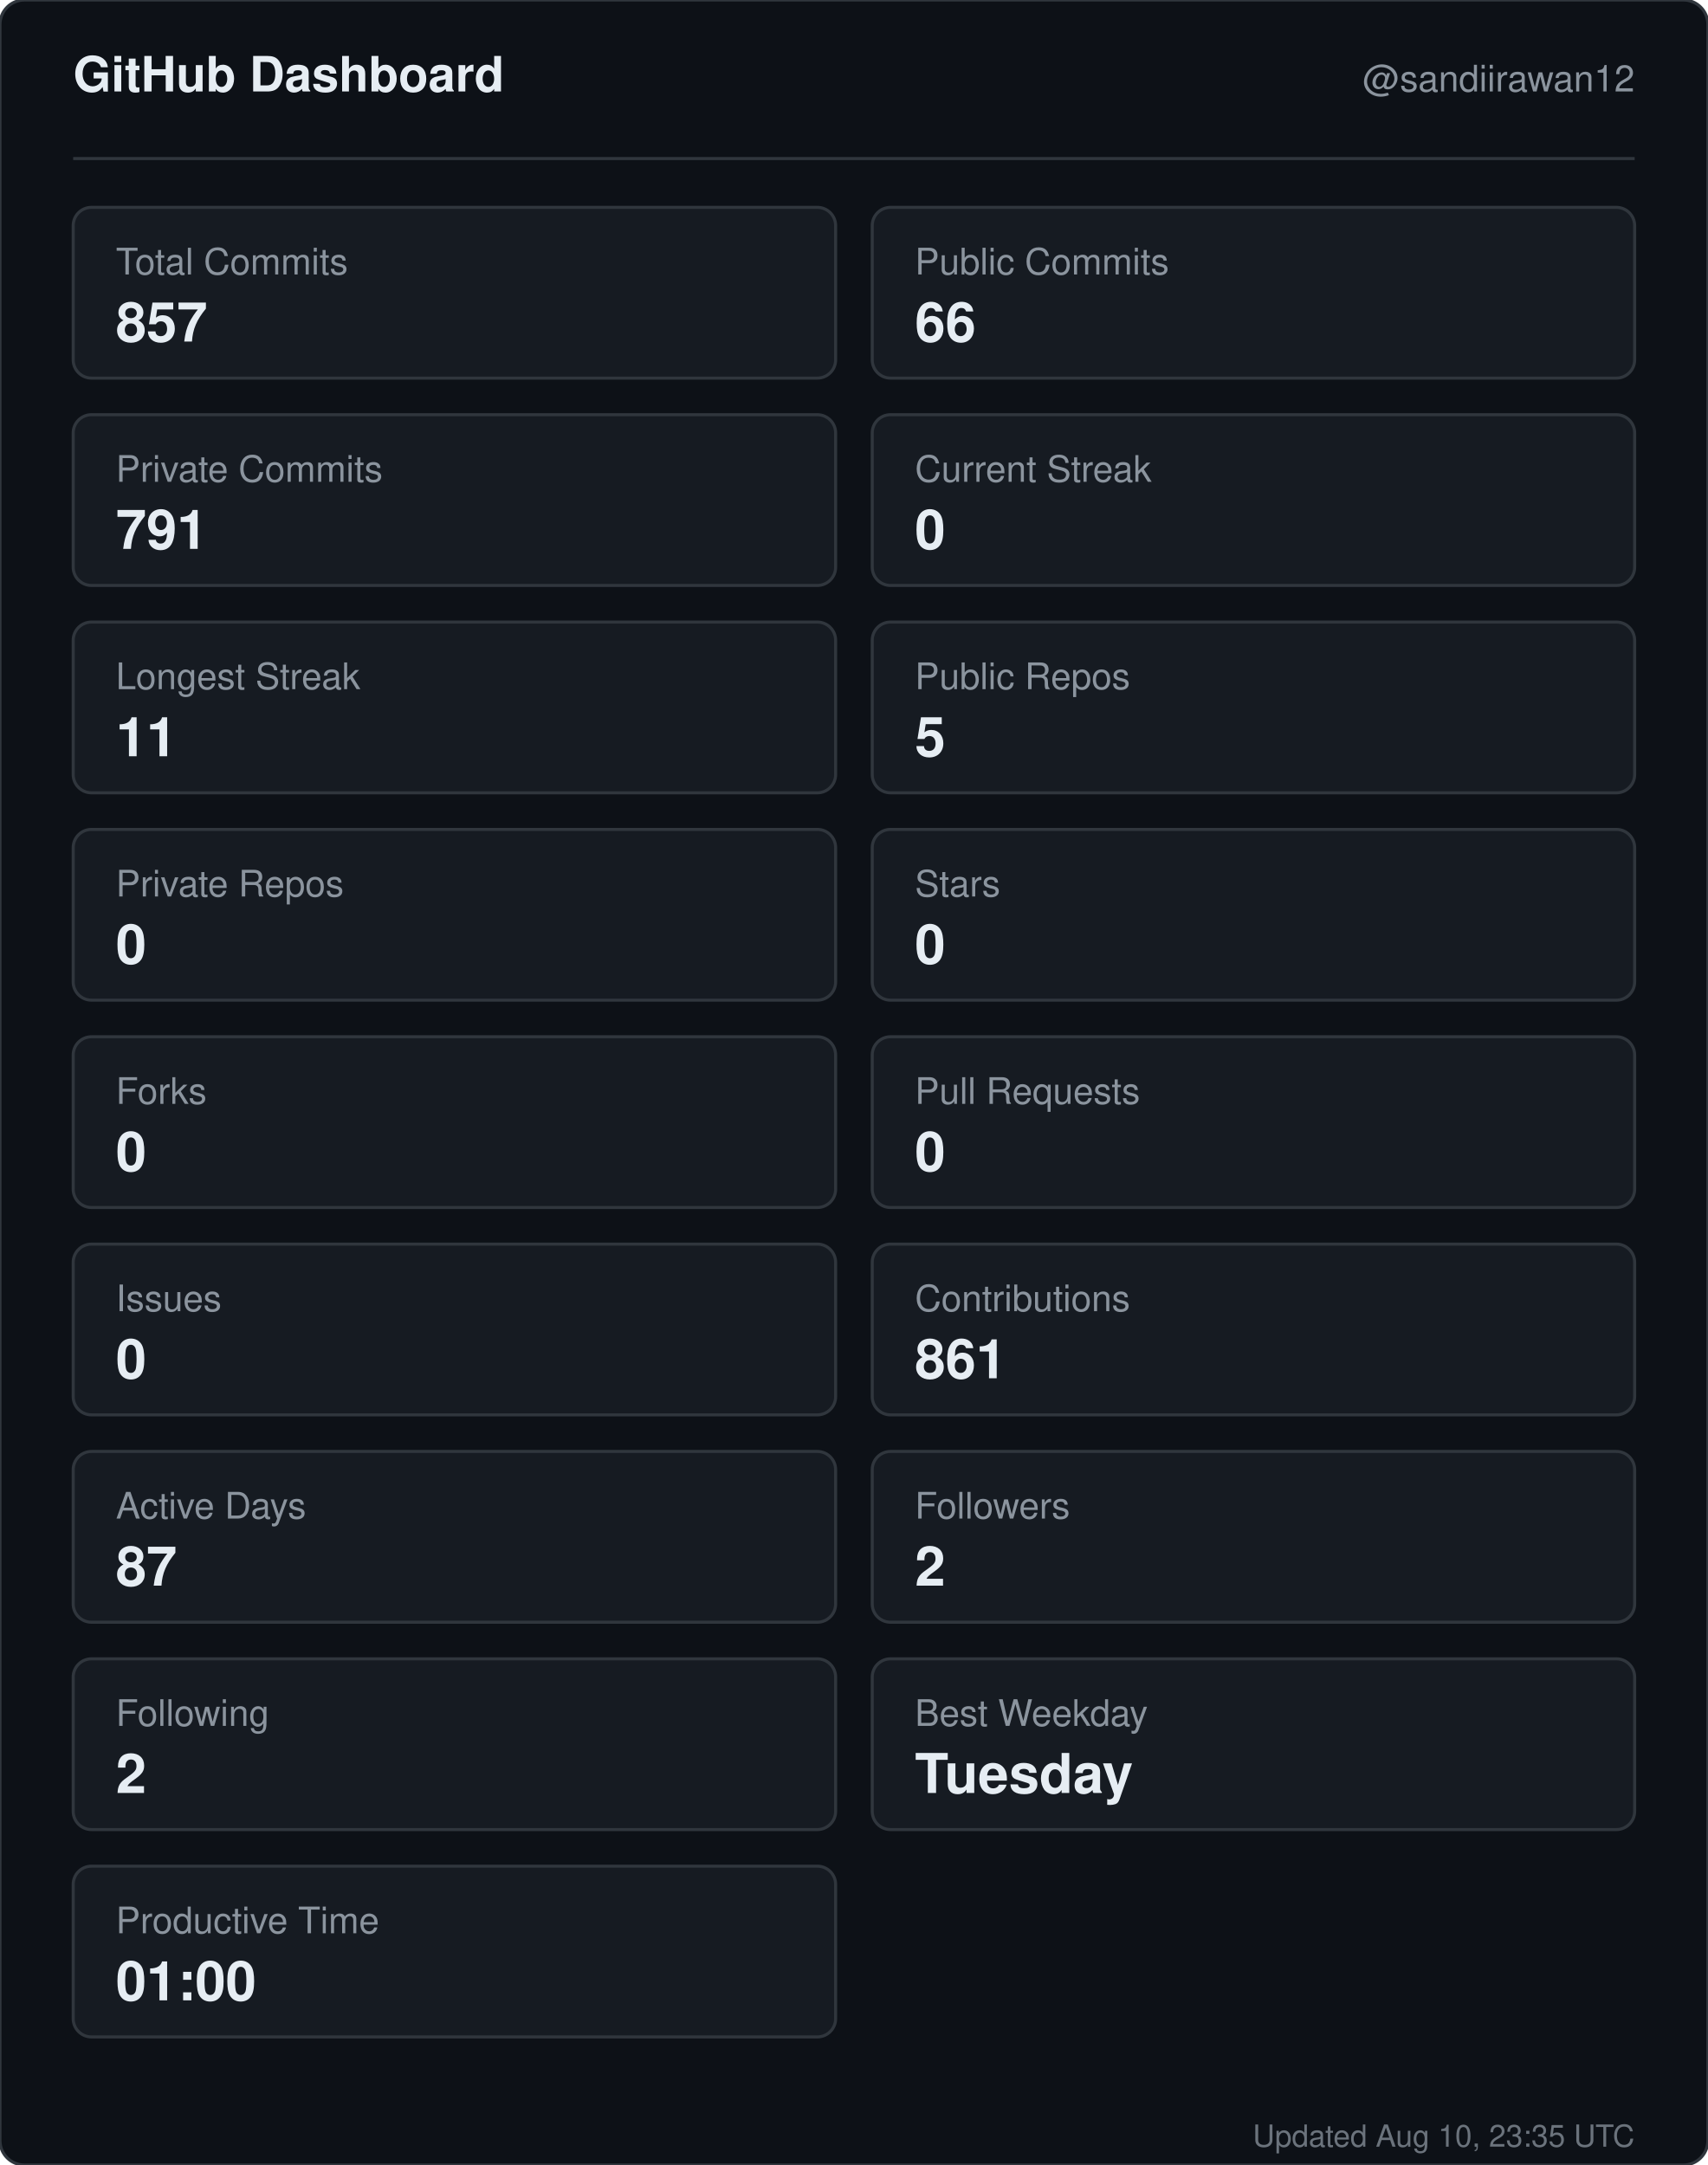
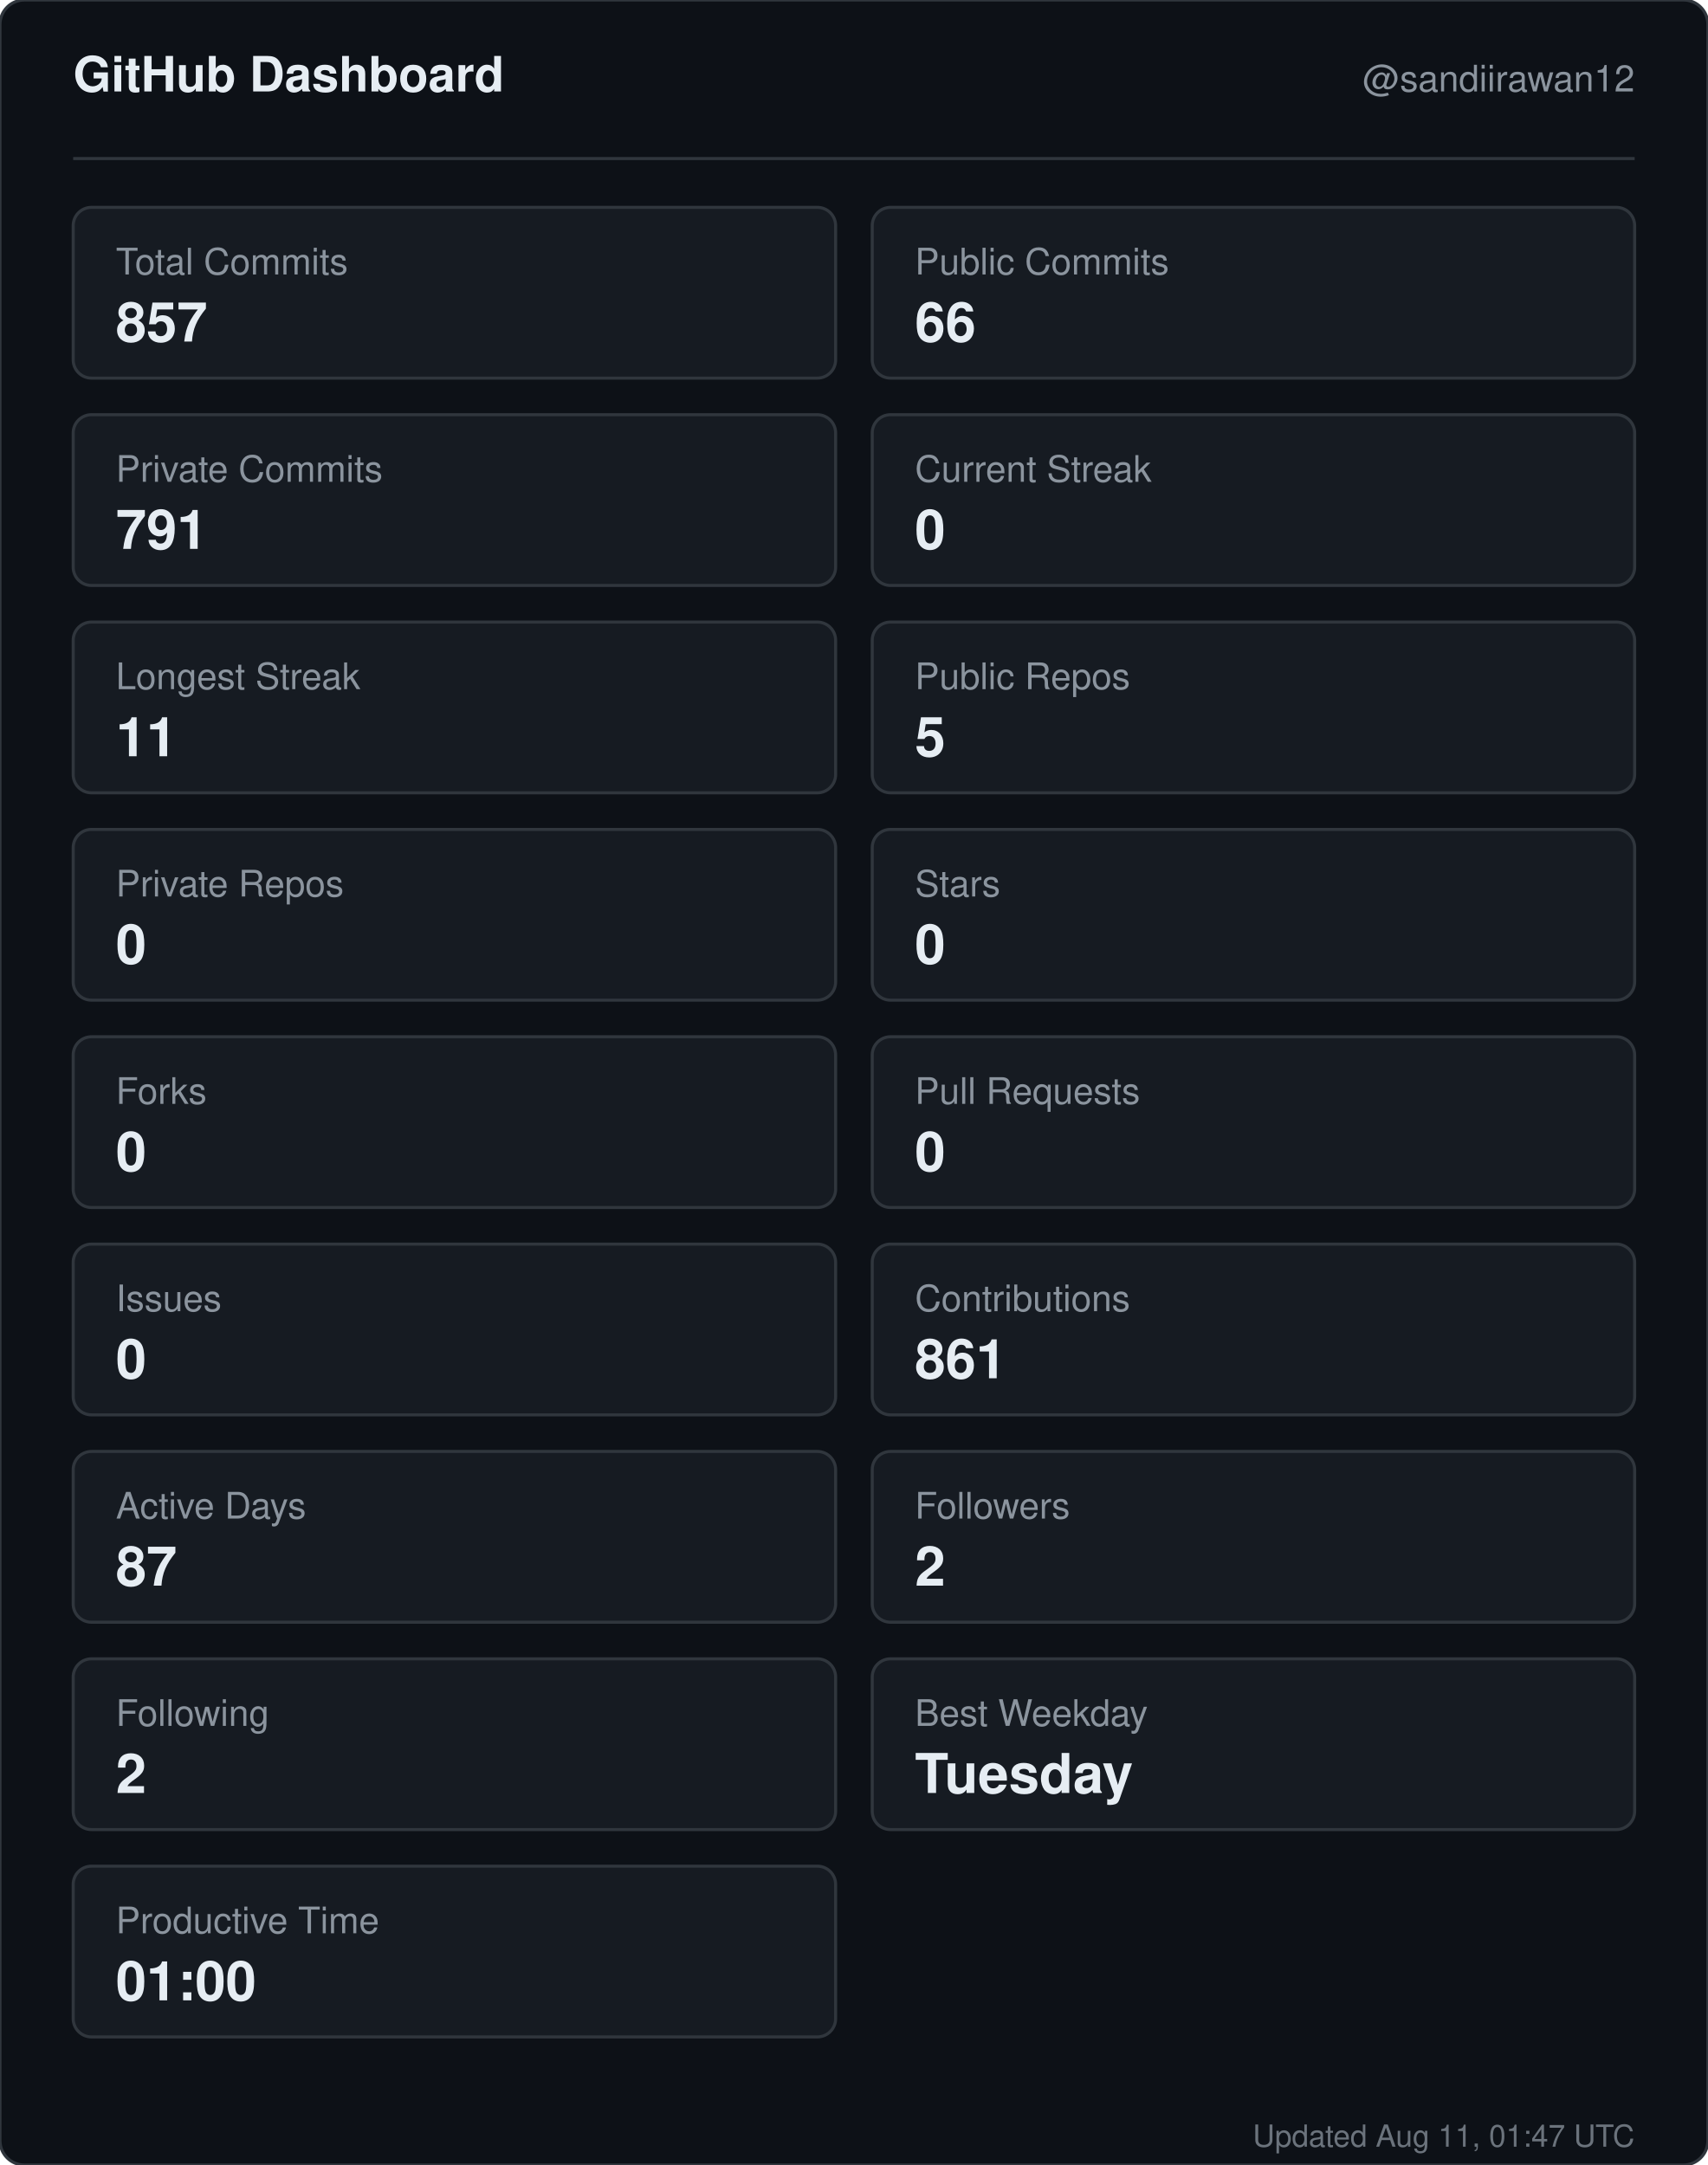
<svg xmlns="http://www.w3.org/2000/svg" width="560" height="710" viewBox="0 0 560 710" role="img" aria-label="GitHub dashboard for sandiirawan12">
  <rect width="560" height="710" rx="8" fill="#0d1117" stroke="#30363d" />
  <g font-family="-apple-system, BlinkMacSystemFont, Segoe UI, Helvetica, Arial, sans-serif">
    <text x="24" y="30" fill="#e6edf3" font-size="16" font-weight="700">GitHub Dashboard</text>
    <text x="536" y="30" fill="#8b949e" font-size="12" text-anchor="end">@sandiirawan12</text>
    <line x1="24" y1="52" x2="536" y2="52" stroke="#30363d" />
    <rect x="24" y="68" width="250" height="56" rx="6" fill="#161b22" stroke="#30363d" />
    <text x="38" y="90" fill="#8b949e" font-size="12">Total Commits</text>
    <text x="38" y="112" fill="#e6edf3" font-size="18" font-weight="700">857</text>
    <rect x="286" y="68" width="250" height="56" rx="6" fill="#161b22" stroke="#30363d" />
    <text x="300" y="90" fill="#8b949e" font-size="12">Public Commits</text>
    <text x="300" y="112" fill="#e6edf3" font-size="18" font-weight="700">66</text>
    <rect x="24" y="136" width="250" height="56" rx="6" fill="#161b22" stroke="#30363d" />
    <text x="38" y="158" fill="#8b949e" font-size="12">Private Commits</text>
    <text x="38" y="180" fill="#e6edf3" font-size="18" font-weight="700">791</text>
    <rect x="286" y="136" width="250" height="56" rx="6" fill="#161b22" stroke="#30363d" />
    <text x="300" y="158" fill="#8b949e" font-size="12">Current Streak</text>
    <text x="300" y="180" fill="#e6edf3" font-size="18" font-weight="700">0</text>
    <rect x="24" y="204" width="250" height="56" rx="6" fill="#161b22" stroke="#30363d" />
    <text x="38" y="226" fill="#8b949e" font-size="12">Longest Streak</text>
    <text x="38" y="248" fill="#e6edf3" font-size="18" font-weight="700">11</text>
    <rect x="286" y="204" width="250" height="56" rx="6" fill="#161b22" stroke="#30363d" />
    <text x="300" y="226" fill="#8b949e" font-size="12">Public Repos</text>
    <text x="300" y="248" fill="#e6edf3" font-size="18" font-weight="700">5</text>
    <rect x="24" y="272" width="250" height="56" rx="6" fill="#161b22" stroke="#30363d" />
    <text x="38" y="294" fill="#8b949e" font-size="12">Private Repos</text>
    <text x="38" y="316" fill="#e6edf3" font-size="18" font-weight="700">0</text>
    <rect x="286" y="272" width="250" height="56" rx="6" fill="#161b22" stroke="#30363d" />
    <text x="300" y="294" fill="#8b949e" font-size="12">Stars</text>
    <text x="300" y="316" fill="#e6edf3" font-size="18" font-weight="700">0</text>
    <rect x="24" y="340" width="250" height="56" rx="6" fill="#161b22" stroke="#30363d" />
    <text x="38" y="362" fill="#8b949e" font-size="12">Forks</text>
    <text x="38" y="384" fill="#e6edf3" font-size="18" font-weight="700">0</text>
    <rect x="286" y="340" width="250" height="56" rx="6" fill="#161b22" stroke="#30363d" />
    <text x="300" y="362" fill="#8b949e" font-size="12">Pull Requests</text>
    <text x="300" y="384" fill="#e6edf3" font-size="18" font-weight="700">0</text>
    <rect x="24" y="408" width="250" height="56" rx="6" fill="#161b22" stroke="#30363d" />
    <text x="38" y="430" fill="#8b949e" font-size="12">Issues</text>
    <text x="38" y="452" fill="#e6edf3" font-size="18" font-weight="700">0</text>
    <rect x="286" y="408" width="250" height="56" rx="6" fill="#161b22" stroke="#30363d" />
    <text x="300" y="430" fill="#8b949e" font-size="12">Contributions</text>
    <text x="300" y="452" fill="#e6edf3" font-size="18" font-weight="700">861</text>
    <rect x="24" y="476" width="250" height="56" rx="6" fill="#161b22" stroke="#30363d" />
    <text x="38" y="498" fill="#8b949e" font-size="12">Active Days</text>
    <text x="38" y="520" fill="#e6edf3" font-size="18" font-weight="700">87</text>
    <rect x="286" y="476" width="250" height="56" rx="6" fill="#161b22" stroke="#30363d" />
    <text x="300" y="498" fill="#8b949e" font-size="12">Followers</text>
    <text x="300" y="520" fill="#e6edf3" font-size="18" font-weight="700">2</text>
    <rect x="24" y="544" width="250" height="56" rx="6" fill="#161b22" stroke="#30363d" />
    <text x="38" y="566" fill="#8b949e" font-size="12">Following</text>
    <text x="38" y="588" fill="#e6edf3" font-size="18" font-weight="700">2</text>
    <rect x="286" y="544" width="250" height="56" rx="6" fill="#161b22" stroke="#30363d" />
    <text x="300" y="566" fill="#8b949e" font-size="12">Best Weekday</text>
    <text x="300" y="588" fill="#e6edf3" font-size="18" font-weight="700">Tuesday</text>
    <rect x="24" y="612" width="250" height="56" rx="6" fill="#161b22" stroke="#30363d" />
    <text x="38" y="634" fill="#8b949e" font-size="12">Productive Time</text>
    <text x="38" y="656" fill="#e6edf3" font-size="18" font-weight="700">01:00</text>
-     <text x="536" y="704" fill="#8b949e" font-size="10" text-anchor="end" opacity="0.75">Updated Aug 10, 23:35 UTC</text>
+     <text x="536" y="704" fill="#8b949e" font-size="10" text-anchor="end" opacity="0.75">Updated Aug 11, 01:47 UTC</text>
  </g>
</svg>
